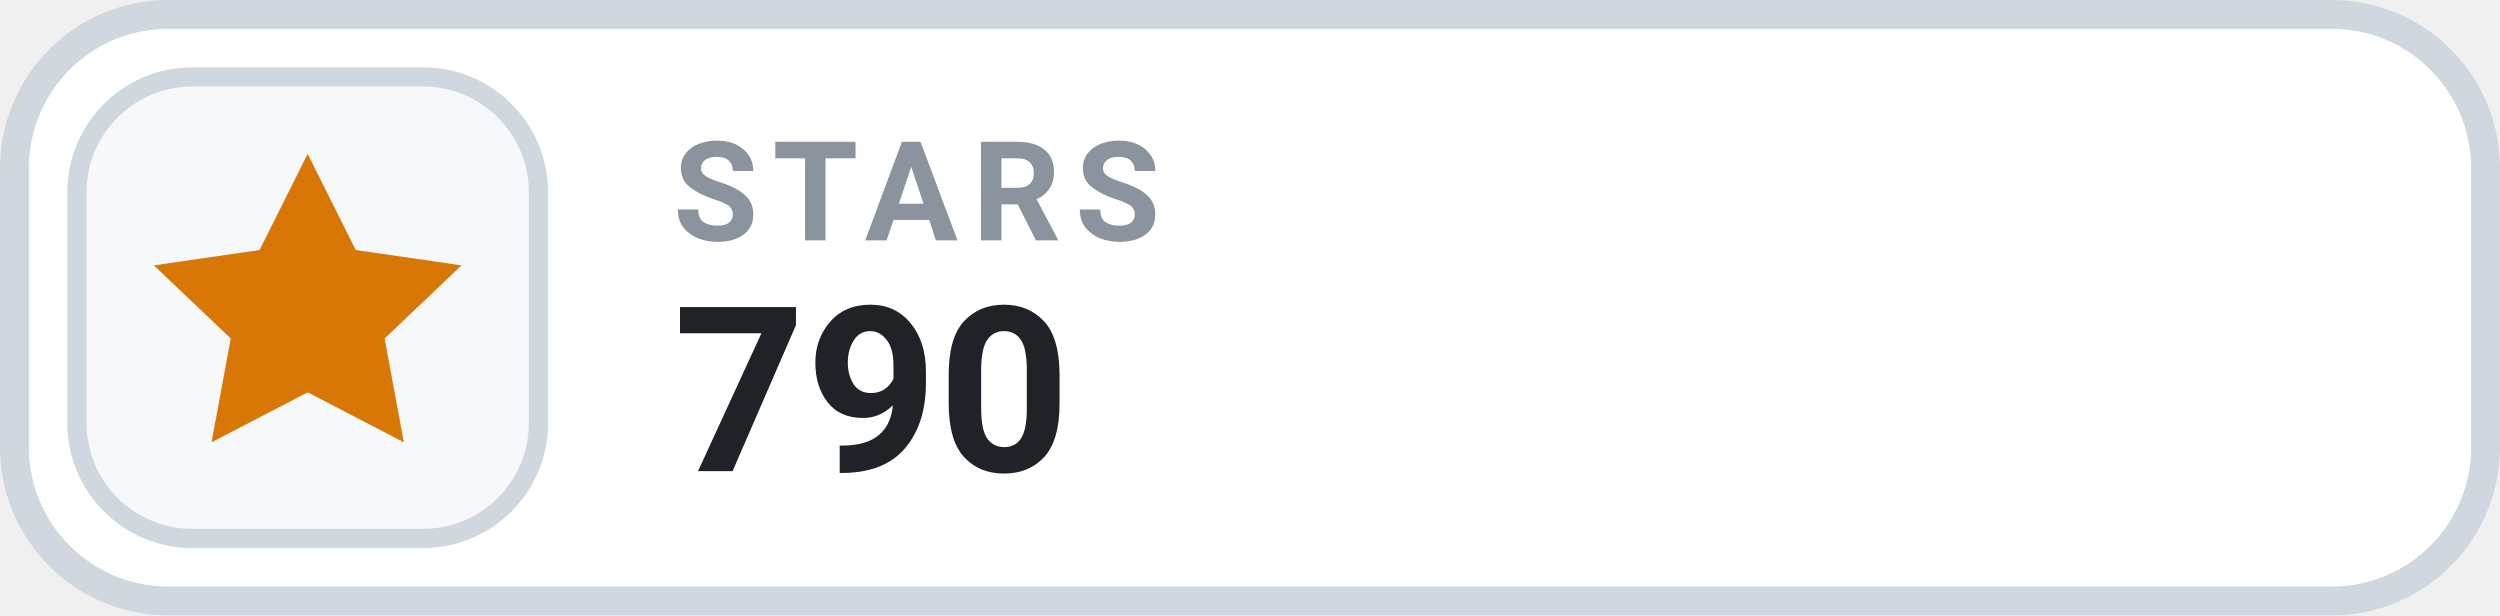
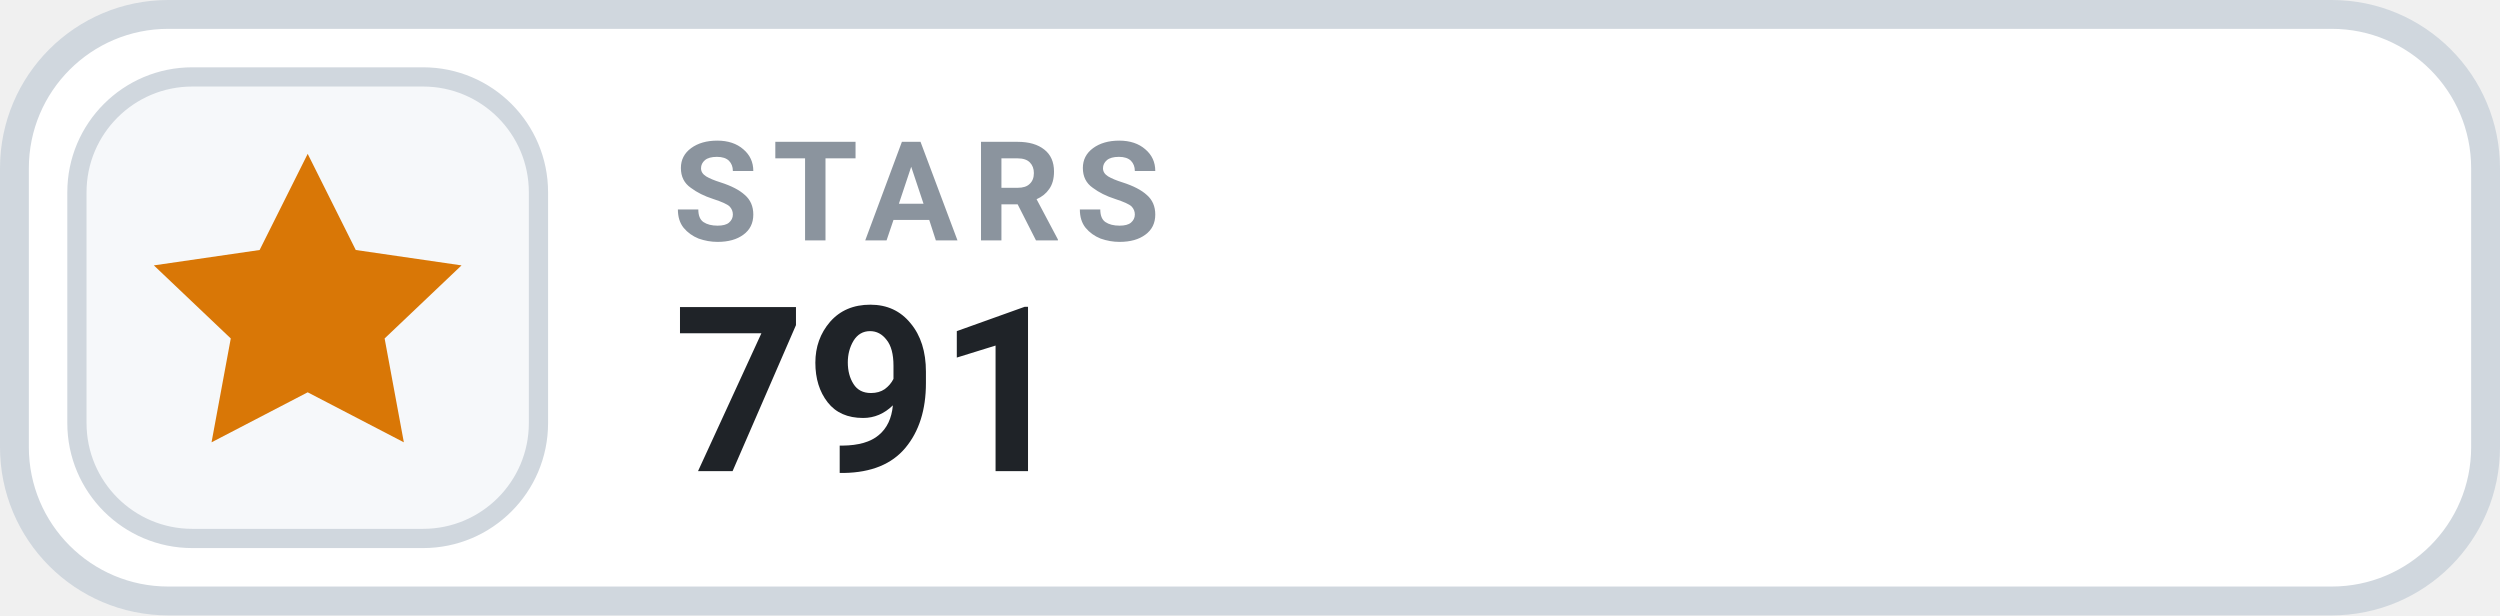
- <svg xmlns="http://www.w3.org/2000/svg" width="130" height="32" viewBox="0 0 130 32" role="img" aria-label="STARS 790">
+ <svg xmlns="http://www.w3.org/2000/svg" width="130" height="32" viewBox="0 0 130 32" role="img" aria-label="STARS 791">
  <rect x=".75" y=".75" width="128.5" height="30.5" rx="8" fill="#FFFFFF" stroke="#D0D7DE" stroke-width="1.5" />
  <rect x="4" y="4" width="24" height="24" rx="6" fill="#F6F8FA" stroke="#D0D7DE" stroke-width="1" />
  <g transform="translate(16 16)" style="color:#D97706;">
    <path d="M0 -8 l2.5 5 5.5 .8 -4 3.8 1 5.4 -5 -2.6 -5 2.6 1 -5.4 -4 -3.8 5.5 -.8 Z" fill="currentColor" />
  </g>
  <text x="35" y="12.5" fill="#8B949E" font-family="-apple-system,BlinkMacSystemFont,'Segoe UI',Roboto,Helvetica,Arial,sans-serif" font-size="7.2" font-weight="700" letter-spacing=".75">STARS</text>
-   <text x="35" y="24.5" fill="#1F2328" font-family="-apple-system,BlinkMacSystemFont,'Segoe UI',Roboto,Helvetica,Arial,sans-serif" font-size="12" font-weight="700">790</text>
+   <text x="35" y="24.5" fill="#1F2328" font-family="-apple-system,BlinkMacSystemFont,'Segoe UI',Roboto,Helvetica,Arial,sans-serif" font-size="12" font-weight="700">791</text>
</svg>
